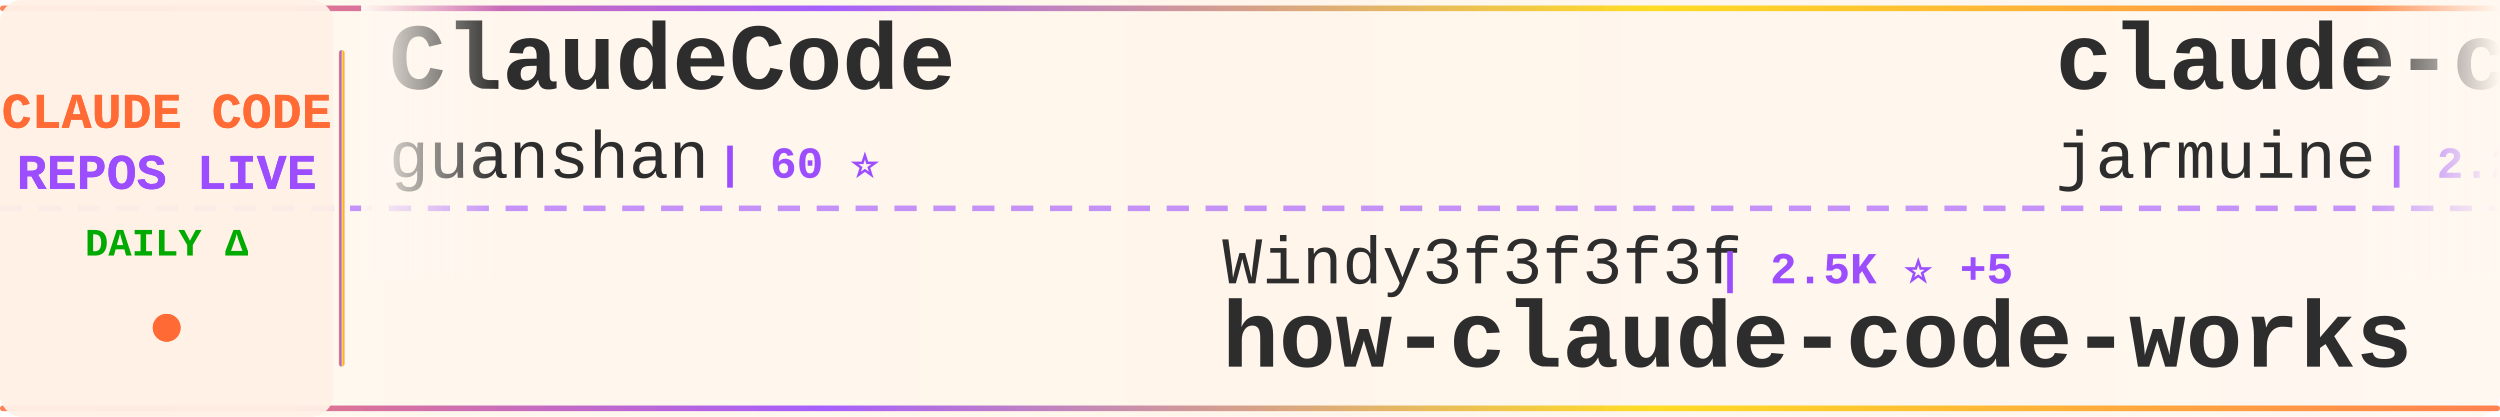
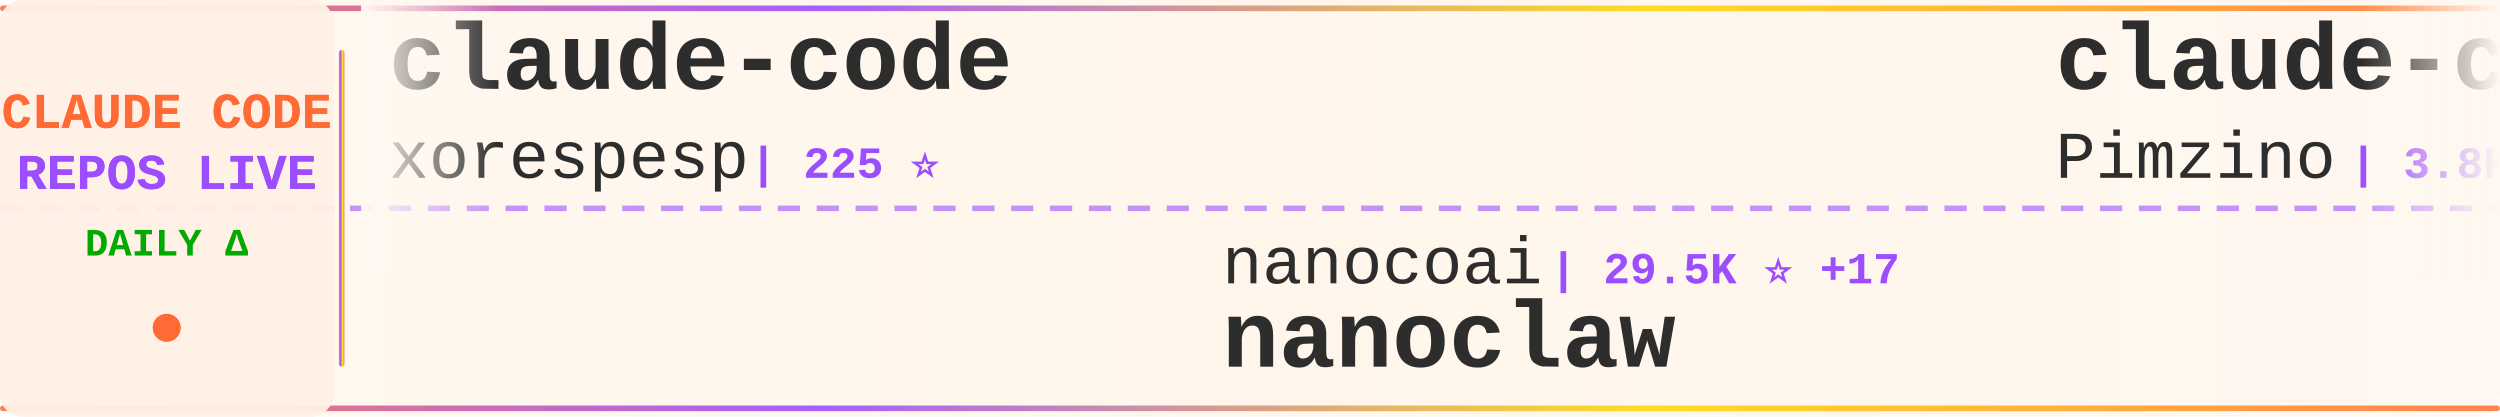
<svg xmlns="http://www.w3.org/2000/svg" width="900" height="150">
  <defs>
    <linearGradient id="tickerBg" x1="0%" y1="0%" x2="100%" y2="0%">
      <stop offset="0%" style="stop-color:#fff8f0;stop-opacity:0.98" />
      <stop offset="50%" style="stop-color:#fff5eb;stop-opacity:1" />
      <stop offset="100%" style="stop-color:#fff8f0;stop-opacity:0.98" />
    </linearGradient>
    <linearGradient id="borderGrad" x1="0%" y1="0%" x2="100%" y2="0%">
      <stop offset="0%" style="stop-color:#FF6B35;stop-opacity:0.85">
        <animate attributeName="stop-opacity" values="0.85;1;0.85" dur="2s" repeatCount="indefinite" />
      </stop>
      <stop offset="33%" style="stop-color:#9C4EFF;stop-opacity:0.9">
        <animate attributeName="stop-opacity" values="0.9;1;0.9" dur="2.2s" repeatCount="indefinite" />
      </stop>
      <stop offset="66%" style="stop-color:#FFD700;stop-opacity:0.85">
        <animate attributeName="stop-opacity" values="0.85;1;0.85" dur="1.8s" repeatCount="indefinite" />
      </stop>
      <stop offset="100%" style="stop-color:#FF6B35;stop-opacity:0.85">
        <animate attributeName="stop-opacity" values="0.85;1;0.85" dur="2s" repeatCount="indefinite" />
      </stop>
    </linearGradient>
    <filter id="textGlow">
      <feGaussianBlur stdDeviation="0.15" result="coloredBlur" />
      <feMerge>
        <feMergeNode in="coloredBlur" />
        <feMergeNode in="SourceGraphic" />
      </feMerge>
    </filter>
    <filter id="metricGlow">
      <feGaussianBlur stdDeviation="0.2" result="coloredBlur" />
      <feMerge>
        <feMergeNode in="coloredBlur" />
        <feMergeNode in="SourceGraphic" />
      </feMerge>
    </filter>
    <linearGradient id="leftFade" x1="0%" y1="0%" x2="100%" y2="0%">
      <stop offset="0%" style="stop-color:#fff8f0;stop-opacity:1" />
      <stop offset="100%" style="stop-color:#fff8f0;stop-opacity:0" />
    </linearGradient>
    <linearGradient id="rightFade" x1="0%" y1="0%" x2="100%" y2="0%">
      <stop offset="0%" style="stop-color:#fff8f0;stop-opacity:0" />
      <stop offset="100%" style="stop-color:#fff8f0;stop-opacity:1" />
    </linearGradient>
  </defs>
  <rect width="900" height="150" fill="url(#tickerBg)" rx="8" />
  <rect x="0" y="2" width="900" height="2" fill="url(#borderGrad)" rx="1" />
  <rect x="0" y="146" width="900" height="2" fill="url(#borderGrad)" rx="1" />
  <line x1="0" y1="75" x2="900" y2="75" stroke="#9C4EFF" stroke-width="2" stroke-dasharray="8 6" opacity="0.6" />
  <rect x="0" y="0" width="120" height="150" fill="#fff0e6" opacity="0.95" rx="8" />
  <text x="60" y="46" font-family="'Courier New', monospace" font-size="18" font-weight="bold" fill="#FF6B35" text-anchor="middle" filter="url(#textGlow)">
    CLAUDE CODE
  </text>
  <text x="60" y="68" font-family="'Courier New', monospace" font-size="18" font-weight="bold" fill="#9C4EFF" text-anchor="middle" filter="url(#textGlow)">
    REPOS LIVE
  </text>
  <text x="60" y="92" font-family="'Courier New', monospace" font-size="14" font-weight="bold" fill="#00aa00" text-anchor="middle">
    DAILY Δ
  </text>
  <circle cx="60" cy="118" r="5" fill="#FF6B35" filter="url(#metricGlow)">
    <animate attributeName="r" values="4;6;4" dur="1.5s" repeatCount="indefinite" />
    <animate attributeName="opacity" values="0.6;1;0.6" dur="1.5s" repeatCount="indefinite" />
  </circle>
  <rect x="122" y="18" width="2" height="114" fill="url(#borderGrad)" rx="1" />
  <clipPath id="tickerClip">
    <rect x="130" y="0" width="770" height="150" />
  </clipPath>
  <g clip-path="url(#tickerClip)">
    <g id="tickerItems">
      <animateTransform attributeName="transform" attributeType="XML" type="translate" from="0 0" to="-3000 0" dur="54s" repeatCount="indefinite" />
      <g transform="translate(0, 0)">
-         <text x="140" y="32" font-family="'Courier New', monospace" font-size="34" font-weight="bold" fill="#2d2d2d">ClaudeCode</text>
-         <text x="140" y="64" font-family="'Courier New', monospace" font-size="24" font-weight="normal" fill="#2d2d2d" opacity="1.0">guanshan</text>
-         <text x="258" y="64" font-family="'Courier New', monospace" font-size="16" font-weight="bold" fill="#9C4EFF"> | 60 ⭐</text>
+         <text x="140" y="32" font-family="'Courier New', monospace" font-size="34" font-weight="bold" fill="#2d2d2d">claude-code</text>
+         <text x="140" y="64" font-family="'Courier New', monospace" font-size="24" font-weight="normal" fill="#2d2d2d" opacity="1.0">xorespesp</text>
+         <text x="270" y="64" font-family="'Courier New', monospace" font-size="16" font-weight="bold" fill="#9C4EFF"> | 225 ⭐</text>
      </g>
      <g transform="translate(300, 0)">
-         <text x="140" y="102" font-family="'Courier New', monospace" font-size="24" font-weight="normal" fill="#2d2d2d" opacity="1.0">Windy3f3f3f3f</text>
-         <text x="318" y="102" font-family="'Courier New', monospace" font-size="16" font-weight="bold" fill="#9C4EFF"> | 2.5K ⭐ +5</text>
-         <text x="140" y="132" font-family="'Courier New', monospace" font-size="34" font-weight="bold" fill="#2d2d2d">how-claude-code-works</text>
+         <text x="140" y="102" font-family="'Courier New', monospace" font-size="24" font-weight="normal" fill="#2d2d2d" opacity="1.0">nanocoai</text>
+         <text x="258" y="102" font-family="'Courier New', monospace" font-size="16" font-weight="bold" fill="#9C4EFF"> | 29.5K ⭐ +17</text>
+         <text x="140" y="132" font-family="'Courier New', monospace" font-size="34" font-weight="bold" fill="#2d2d2d">nanoclaw</text>
      </g>
      <g transform="translate(600, 0)">
-         <text x="140" y="32" font-family="'Courier New', monospace" font-size="34" font-weight="bold" fill="#2d2d2d">claude-code</text>
-         <text x="140" y="64" font-family="'Courier New', monospace" font-size="24" font-weight="normal" fill="#2d2d2d" opacity="1.0">jarmuine</text>
-         <text x="258" y="64" font-family="'Courier New', monospace" font-size="16" font-weight="bold" fill="#9C4EFF"> | 2.2K ⭐</text>
+         <text x="140" y="32" font-family="'Courier New', monospace" font-size="34" font-weight="bold" fill="#2d2d2d">claude-code-spec-workflo...</text>
+         <text x="140" y="64" font-family="'Courier New', monospace" font-size="24" font-weight="normal" fill="#2d2d2d" opacity="1.0">Pimzino</text>
+         <text x="246" y="64" font-family="'Courier New', monospace" font-size="16" font-weight="bold" fill="#9C4EFF"> | 3.8K ⭐ +1</text>
      </g>
      <g transform="translate(900, 0)">
-         <text x="140" y="102" font-family="'Courier New', monospace" font-size="24" font-weight="normal" fill="#2d2d2d" opacity="1.0">nicedreamzapp</text>
-         <text x="318" y="102" font-family="'Courier New', monospace" font-size="16" font-weight="bold" fill="#9C4EFF"> | 2.7K ⭐ +2</text>
-         <text x="140" y="132" font-family="'Courier New', monospace" font-size="34" font-weight="bold" fill="#2d2d2d">claude-code-local</text>
+         <text x="140" y="102" font-family="'Courier New', monospace" font-size="24" font-weight="normal" fill="#2d2d2d" opacity="1.0">Maciek-roboblog</text>
+         <text x="342" y="102" font-family="'Courier New', monospace" font-size="16" font-weight="bold" fill="#9C4EFF"> | 8.1K ⭐ +6</text>
+         <text x="140" y="132" font-family="'Courier New', monospace" font-size="34" font-weight="bold" fill="#2d2d2d">Claude-Code-Usage-Monito...</text>
      </g>
      <g transform="translate(1200, 0)">
-         <text x="140" y="32" font-family="'Courier New', monospace" font-size="34" font-weight="bold" fill="#2d2d2d">Claude-Code-Usage-Monito...</text>
-         <text x="140" y="64" font-family="'Courier New', monospace" font-size="24" font-weight="normal" fill="#2d2d2d" opacity="1.0">Maciek-roboblog</text>
-         <text x="342" y="64" font-family="'Courier New', monospace" font-size="16" font-weight="bold" fill="#9C4EFF"> | 8.1K ⭐ +9</text>
+         <text x="140" y="32" font-family="'Courier New', monospace" font-size="34" font-weight="bold" fill="#2d2d2d">skills</text>
+         <text x="140" y="64" font-family="'Courier New', monospace" font-size="24" font-weight="normal" fill="#2d2d2d" opacity="1.0">anthropics</text>
+         <text x="282" y="64" font-family="'Courier New', monospace" font-size="16" font-weight="bold" fill="#9C4EFF"> | 143.8K ⭐ +451</text>
      </g>
      <g transform="translate(1500, 0)">
-         <text x="140" y="102" font-family="'Courier New', monospace" font-size="24" font-weight="normal" fill="#2d2d2d" opacity="1.0">SeemSeam</text>
-         <text x="258" y="102" font-family="'Courier New', monospace" font-size="16" font-weight="bold" fill="#9C4EFF"> | 2.8K ⭐ +10</text>
-         <text x="140" y="132" font-family="'Courier New', monospace" font-size="34" font-weight="bold" fill="#2d2d2d">claude_codex_bridge</text>
+         <text x="140" y="102" font-family="'Courier New', monospace" font-size="24" font-weight="normal" fill="#2d2d2d" opacity="1.0">Yeachan-Heo</text>
+         <text x="294" y="102" font-family="'Courier New', monospace" font-size="16" font-weight="bold" fill="#9C4EFF"> | 35.3K ⭐ +79</text>
+         <text x="140" y="132" font-family="'Courier New', monospace" font-size="34" font-weight="bold" fill="#2d2d2d">oh-my-claudecode</text>
      </g>
      <g transform="translate(1800, 0)">
-         <text x="140" y="32" font-family="'Courier New', monospace" font-size="34" font-weight="bold" fill="#2d2d2d">claude-code-showcase</text>
-         <text x="140" y="64" font-family="'Courier New', monospace" font-size="24" font-weight="normal" fill="#2d2d2d" opacity="1.0">ChrisWiles</text>
-         <text x="282" y="64" font-family="'Courier New', monospace" font-size="16" font-weight="bold" fill="#9C4EFF"> | 5.9K ⭐ +1</text>
+         <text x="140" y="32" font-family="'Courier New', monospace" font-size="34" font-weight="bold" fill="#2d2d2d">awesome-claude-code-suba...</text>
+         <text x="140" y="64" font-family="'Courier New', monospace" font-size="24" font-weight="normal" fill="#2d2d2d" opacity="1.0">VoltAgent</text>
+         <text x="270" y="64" font-family="'Courier New', monospace" font-size="16" font-weight="bold" fill="#9C4EFF"> | 20.9K ⭐ +60</text>
      </g>
      <g transform="translate(2100, 0)">
-         <text x="140" y="102" font-family="'Courier New', monospace" font-size="24" font-weight="normal" fill="#2d2d2d" opacity="1.0">fuergaosi233</text>
-         <text x="306" y="102" font-family="'Courier New', monospace" font-size="16" font-weight="bold" fill="#9C4EFF"> | 2.6K ⭐ +1</text>
-         <text x="140" y="132" font-family="'Courier New', monospace" font-size="34" font-weight="bold" fill="#2d2d2d">claude-code-proxy</text>
+         <text x="140" y="102" font-family="'Courier New', monospace" font-size="24" font-weight="normal" fill="#2d2d2d" opacity="1.0">Donchitos</text>
+         <text x="270" y="102" font-family="'Courier New', monospace" font-size="16" font-weight="bold" fill="#9C4EFF"> | 20.4K ⭐ +58</text>
+         <text x="140" y="132" font-family="'Courier New', monospace" font-size="34" font-weight="bold" fill="#2d2d2d">Claude-Code-Game-Studios</text>
      </g>
      <g transform="translate(2400, 0)">
-         <text x="140" y="32" font-family="'Courier New', monospace" font-size="34" font-weight="bold" fill="#2d2d2d">collection-claude-code-s...</text>
-         <text x="140" y="64" font-family="'Courier New', monospace" font-size="24" font-weight="normal" fill="#2d2d2d" opacity="1.0">chauncygu</text>
-         <text x="270" y="64" font-family="'Courier New', monospace" font-size="16" font-weight="bold" fill="#9C4EFF"> | 2.5K ⭐ +3</text>
+         <text x="140" y="32" font-family="'Courier New', monospace" font-size="34" font-weight="bold" fill="#2d2d2d">claude-code-templates</text>
+         <text x="140" y="64" font-family="'Courier New', monospace" font-size="24" font-weight="normal" fill="#2d2d2d" opacity="1.0">davila7</text>
+         <text x="246" y="64" font-family="'Courier New', monospace" font-size="16" font-weight="bold" fill="#9C4EFF"> | 27.7K ⭐ +18</text>
      </g>
      <g transform="translate(2700, 0)">
-         <text x="140" y="102" font-family="'Courier New', monospace" font-size="24" font-weight="normal" fill="#2d2d2d" opacity="1.0">pengchengneo</text>
-         <text x="306" y="102" font-family="'Courier New', monospace" font-size="16" font-weight="bold" fill="#9C4EFF"> | 1.4K ⭐ +4</text>
-         <text x="140" y="132" font-family="'Courier New', monospace" font-size="34" font-weight="bold" fill="#2d2d2d">Claude-Code</text>
+         <text x="140" y="102" font-family="'Courier New', monospace" font-size="24" font-weight="normal" fill="#2d2d2d" opacity="1.0">shanraisshan</text>
+         <text x="306" y="102" font-family="'Courier New', monospace" font-size="16" font-weight="bold" fill="#9C4EFF"> | 55.5K ⭐ +98</text>
+         <text x="140" y="132" font-family="'Courier New', monospace" font-size="34" font-weight="bold" fill="#2d2d2d">claude-code-best-practic...</text>
      </g>
      <g transform="translate(3000, 0)">
-         <text x="140" y="32" font-family="'Courier New', monospace" font-size="34" font-weight="bold" fill="#2d2d2d">ClaudeCode</text>
-         <text x="140" y="64" font-family="'Courier New', monospace" font-size="24" font-weight="normal" fill="#2d2d2d" opacity="1.0">guanshan</text>
-         <text x="258" y="64" font-family="'Courier New', monospace" font-size="16" font-weight="bold" fill="#9C4EFF"> | 60 ⭐</text>
+         <text x="140" y="32" font-family="'Courier New', monospace" font-size="34" font-weight="bold" fill="#2d2d2d">claude-code</text>
+         <text x="140" y="64" font-family="'Courier New', monospace" font-size="24" font-weight="normal" fill="#2d2d2d" opacity="1.0">xorespesp</text>
+         <text x="270" y="64" font-family="'Courier New', monospace" font-size="16" font-weight="bold" fill="#9C4EFF"> | 225 ⭐</text>
      </g>
      <g transform="translate(3300, 0)">
-         <text x="140" y="102" font-family="'Courier New', monospace" font-size="24" font-weight="normal" fill="#2d2d2d" opacity="1.0">Windy3f3f3f3f</text>
-         <text x="318" y="102" font-family="'Courier New', monospace" font-size="16" font-weight="bold" fill="#9C4EFF"> | 2.5K ⭐ +5</text>
-         <text x="140" y="132" font-family="'Courier New', monospace" font-size="34" font-weight="bold" fill="#2d2d2d">how-claude-code-works</text>
+         <text x="140" y="102" font-family="'Courier New', monospace" font-size="24" font-weight="normal" fill="#2d2d2d" opacity="1.0">nanocoai</text>
+         <text x="258" y="102" font-family="'Courier New', monospace" font-size="16" font-weight="bold" fill="#9C4EFF"> | 29.5K ⭐ +17</text>
+         <text x="140" y="132" font-family="'Courier New', monospace" font-size="34" font-weight="bold" fill="#2d2d2d">nanoclaw</text>
      </g>
      <g transform="translate(3600, 0)">
-         <text x="140" y="32" font-family="'Courier New', monospace" font-size="34" font-weight="bold" fill="#2d2d2d">claude-code</text>
-         <text x="140" y="64" font-family="'Courier New', monospace" font-size="24" font-weight="normal" fill="#2d2d2d" opacity="1.0">jarmuine</text>
-         <text x="258" y="64" font-family="'Courier New', monospace" font-size="16" font-weight="bold" fill="#9C4EFF"> | 2.2K ⭐</text>
+         <text x="140" y="32" font-family="'Courier New', monospace" font-size="34" font-weight="bold" fill="#2d2d2d">claude-code-spec-workflo...</text>
+         <text x="140" y="64" font-family="'Courier New', monospace" font-size="24" font-weight="normal" fill="#2d2d2d" opacity="1.0">Pimzino</text>
+         <text x="246" y="64" font-family="'Courier New', monospace" font-size="16" font-weight="bold" fill="#9C4EFF"> | 3.8K ⭐ +1</text>
      </g>
      <g transform="translate(3900, 0)">
-         <text x="140" y="102" font-family="'Courier New', monospace" font-size="24" font-weight="normal" fill="#2d2d2d" opacity="1.0">nicedreamzapp</text>
-         <text x="318" y="102" font-family="'Courier New', monospace" font-size="16" font-weight="bold" fill="#9C4EFF"> | 2.7K ⭐ +2</text>
-         <text x="140" y="132" font-family="'Courier New', monospace" font-size="34" font-weight="bold" fill="#2d2d2d">claude-code-local</text>
+         <text x="140" y="102" font-family="'Courier New', monospace" font-size="24" font-weight="normal" fill="#2d2d2d" opacity="1.0">Maciek-roboblog</text>
+         <text x="342" y="102" font-family="'Courier New', monospace" font-size="16" font-weight="bold" fill="#9C4EFF"> | 8.1K ⭐ +6</text>
+         <text x="140" y="132" font-family="'Courier New', monospace" font-size="34" font-weight="bold" fill="#2d2d2d">Claude-Code-Usage-Monito...</text>
      </g>
    </g>
  </g>
  <rect x="130" y="0" width="50" height="100" fill="url(#leftFade)" />
  <rect x="850" y="0" width="50" height="100" fill="url(#rightFade)" />
</svg>
